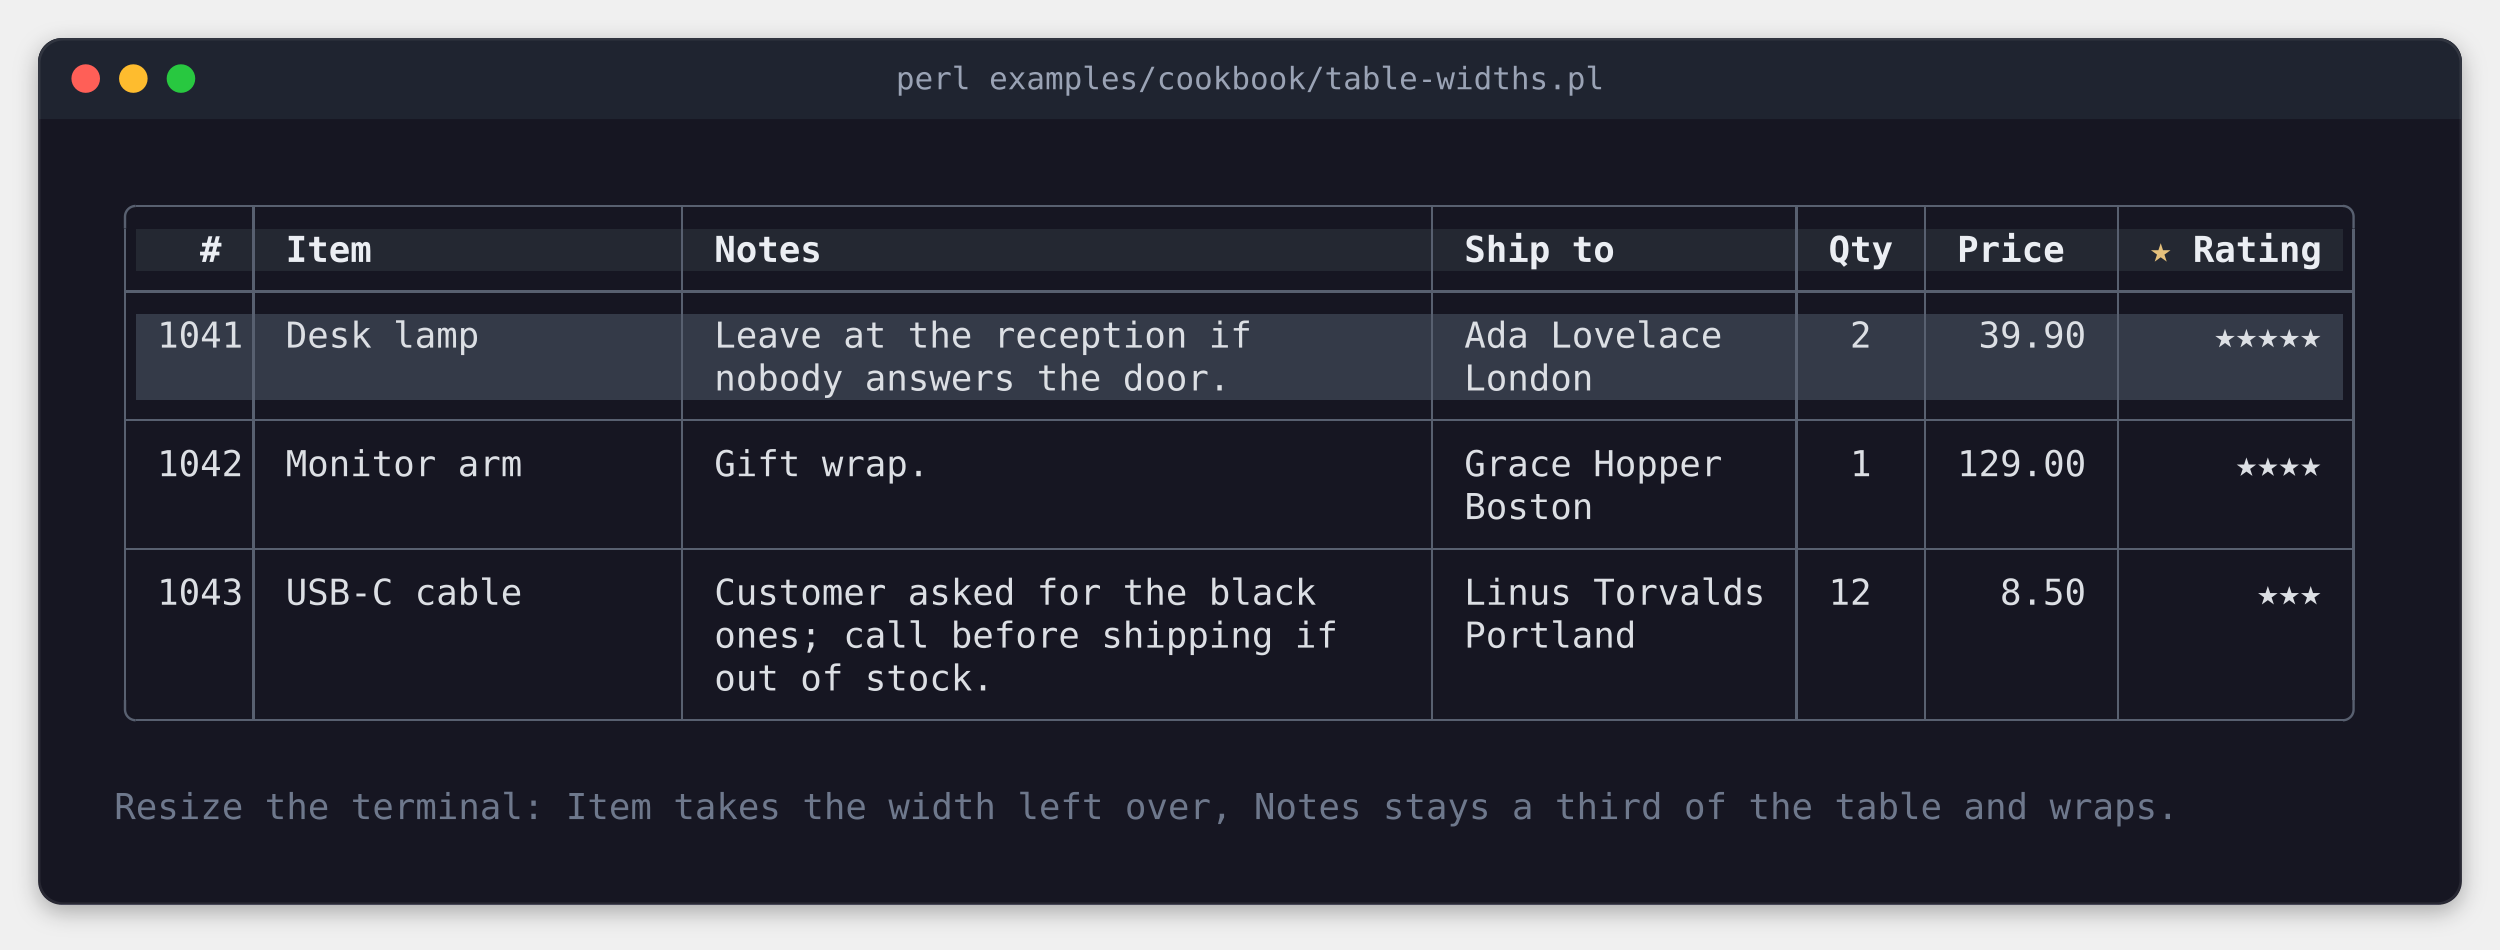
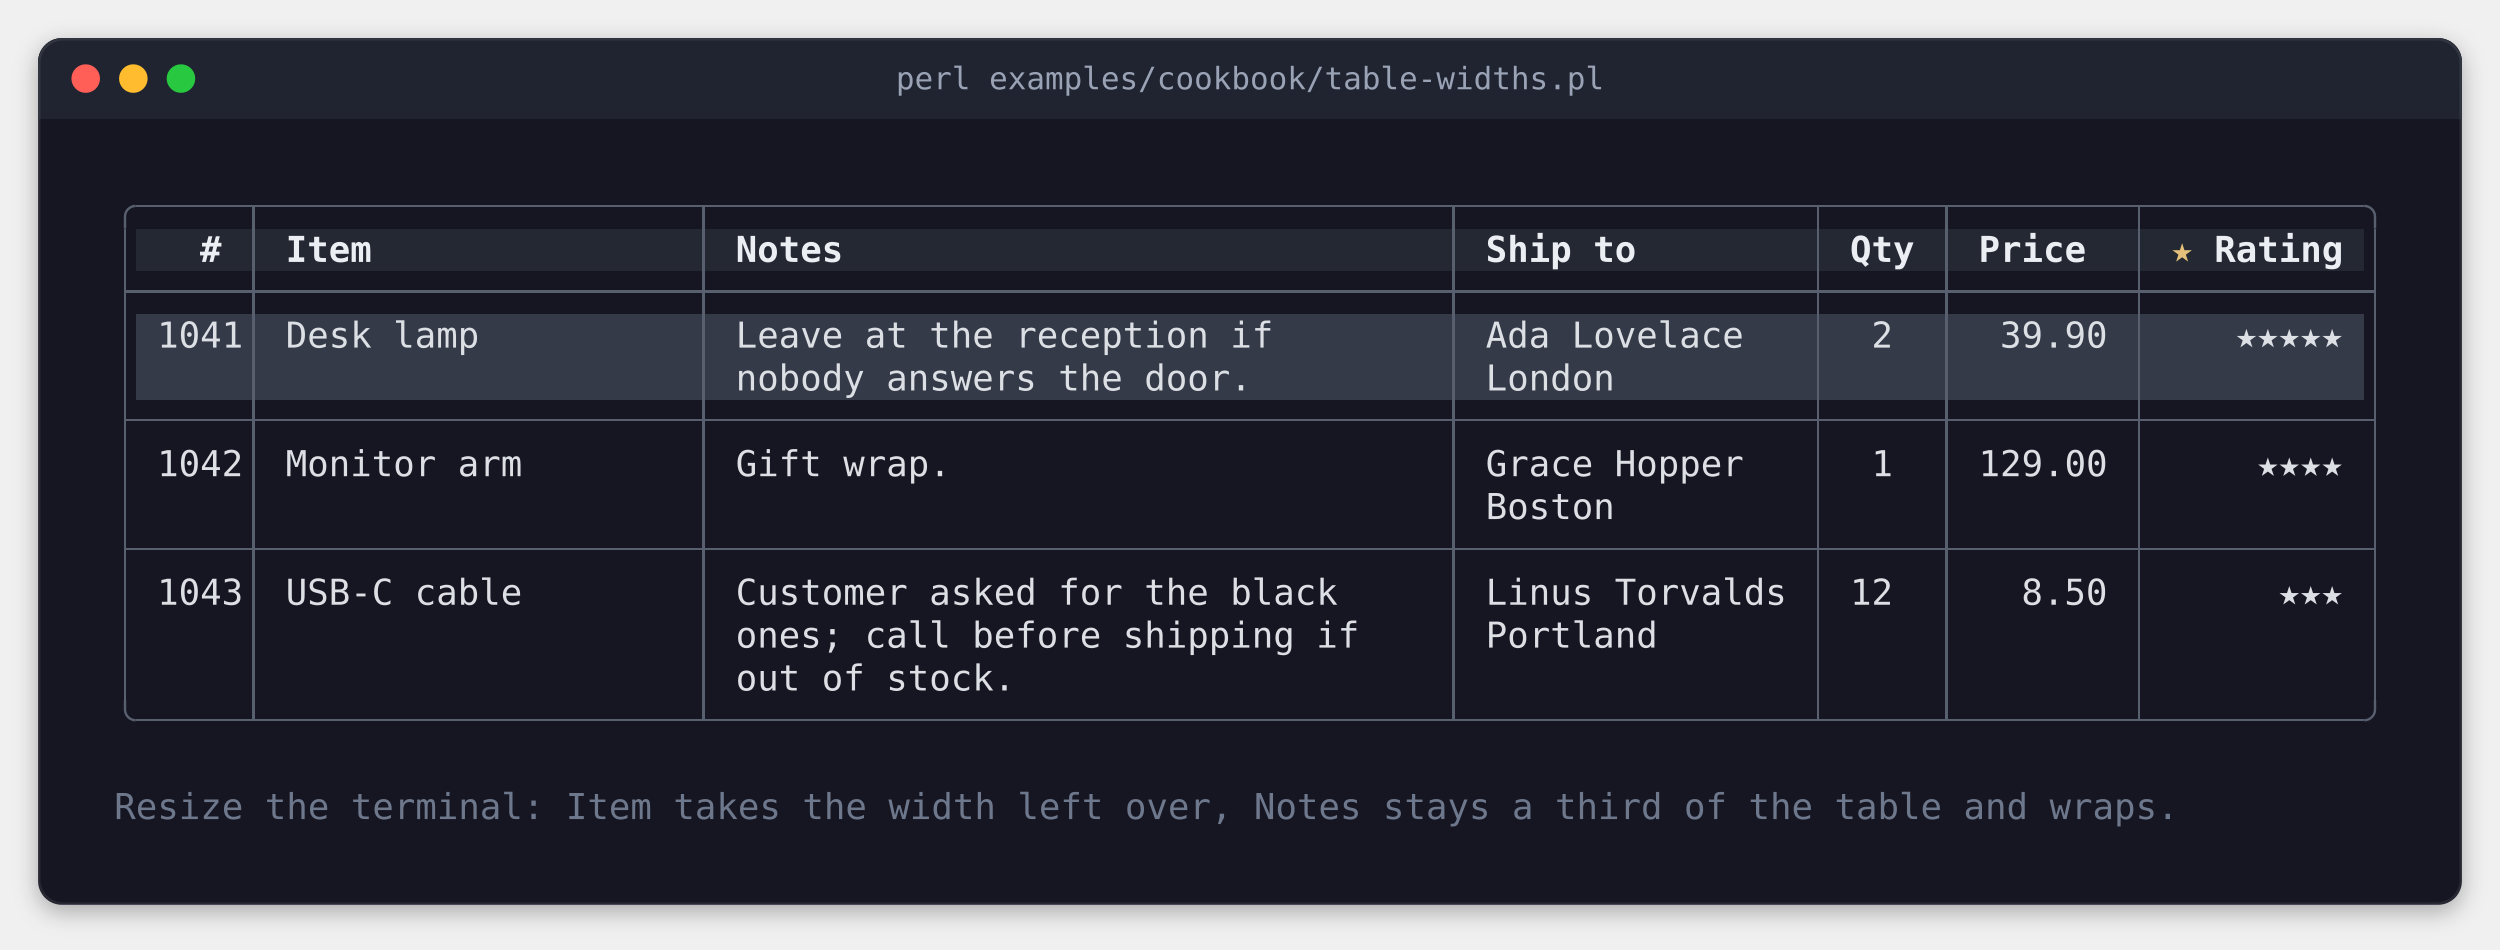
<svg xmlns="http://www.w3.org/2000/svg" width="1050" height="399" viewBox="0 0 1050 399" role="img" aria-label="perl examples/cookbook/table-widths.pl">
  <style>
.terminal text { font-family: 'JetBrains Mono', 'Cascadia Mono', 'SF Mono', Menlo, Consolas, 'DejaVu Sans Mono', 'Liberation Mono', monospace; font-size: 15px; white-space: pre; }
.terminal .b { font-weight: bold; }
.terminal .i { font-style: italic; }
.title { font-family: 'JetBrains Mono', 'Cascadia Mono', 'SF Mono', Menlo, Consolas, 'DejaVu Sans Mono', 'Liberation Mono', monospace; font-size: 13px; }
</style>
  <defs>
    <filter id="shadow" x="-10%" y="-10%" width="120%" height="130%">
      <feDropShadow dx="0" dy="3" stdDeviation="5" flood-color="#000000" flood-opacity="0.3" />
    </filter>
    <clipPath id="window">
      <rect x="16" y="16" width="1018" height="364" rx="10" />
    </clipPath>
  </defs>
  <rect x="16" y="16" width="1018" height="364" rx="10" fill="#161622" filter="url(#shadow)" />
  <rect x="16" y="16" width="1018" height="34" fill="#1f2430" clip-path="url(#window)" />
  <circle cx="36" cy="33" r="6" fill="#ff5f57" />
  <circle cx="56" cy="33" r="6" fill="#febc2e" />
  <circle cx="76" cy="33" r="6" fill="#28c840" />
  <text class="title" x="525" y="33" text-anchor="middle" dominant-baseline="central" fill="#9aa3b5">perl examples/cookbook/table-widths.pl</text>
  <rect x="16.5" y="16.5" width="1017" height="363" rx="10" fill="none" stroke="#ffffff" stroke-opacity="0.08" stroke-width="1" />
  <g shape-rendering="crispEdges">
-     <rect x="57" y="96" width="927" height="18" fill="#242832" />
-     <rect x="57" y="132" width="927" height="36" fill="#343a48" />
-     <rect x="57" y="86" width="927" height="1" fill="#586070" />
+     <rect x="57" y="96" width="936" height="18" fill="#242832" />
+     <rect x="57" y="132" width="936" height="36" fill="#343a48" />
+     <rect x="57" y="86" width="936" height="1" fill="#586070" />
    <rect x="106" y="86" width="1" height="217" fill="#586070" />
-     <rect x="286" y="86" width="1" height="217" fill="#586070" />
-     <rect x="601" y="86" width="1" height="217" fill="#586070" />
-     <rect x="754" y="86" width="1" height="217" fill="#586070" />
-     <rect x="808" y="86" width="1" height="217" fill="#586070" />
-     <rect x="889" y="86" width="1" height="217" fill="#586070" />
+     <rect x="295" y="86" width="1" height="217" fill="#586070" />
+     <rect x="610" y="86" width="1" height="217" fill="#586070" />
+     <rect x="763" y="86" width="1" height="217" fill="#586070" />
+     <rect x="817" y="86" width="1" height="217" fill="#586070" />
+     <rect x="898" y="86" width="1" height="217" fill="#586070" />
    <rect x="52" y="96" width="1" height="198" fill="#586070" />
-     <rect x="988" y="96" width="1" height="198" fill="#586070" />
-     <rect x="52" y="122" width="937" height="1" fill="#586070" />
-     <rect x="52" y="176" width="937" height="1" fill="#586070" />
-     <rect x="52" y="230" width="937" height="1" fill="#586070" />
-     <rect x="57" y="302" width="927" height="1" fill="#586070" />
+     <rect x="997" y="96" width="1" height="198" fill="#586070" />
+     <rect x="52" y="122" width="946" height="1" fill="#586070" />
+     <rect x="52" y="176" width="946" height="1" fill="#586070" />
+     <rect x="52" y="230" width="946" height="1" fill="#586070" />
+     <rect x="57" y="302" width="936" height="1" fill="#586070" />
  </g>
  <polyline points="52.5 96 52.5 91 52.538 90.413 52.653 89.835 52.843 89.278 53.103 88.75 53.43 88.261 53.818 87.818 54.261 87.43 54.75 87.103 55.278 86.843 55.835 86.653 56.413 86.538 57 86.5 57 86.5" fill="none" stroke="#586070" stroke-width="1" stroke-linejoin="round" />
-   <polyline points="988.5 96 988.5 91 988.462 90.413 988.347 89.835 988.157 89.278 987.897 88.75 987.57 88.261 987.182 87.818 986.739 87.43 986.25 87.103 985.722 86.843 985.165 86.653 984.587 86.538 984 86.5 984 86.5" fill="none" stroke="#586070" stroke-width="1" stroke-linejoin="round" />
+   <polyline points="997.5 96 997.5 91 997.462 90.413 997.347 89.835 997.157 89.278 996.897 88.75 996.57 88.261 996.182 87.818 995.739 87.43 995.25 87.103 994.722 86.843 994.165 86.653 993.587 86.538 993 86.5 993 86.5" fill="none" stroke="#586070" stroke-width="1" stroke-linejoin="round" />
  <polyline points="52.5 294 52.5 298 52.538 298.587 52.653 299.165 52.843 299.722 53.103 300.25 53.43 300.739 53.818 301.182 54.261 301.57 54.75 301.897 55.278 302.157 55.835 302.347 56.413 302.462 57 302.5 57 302.5" fill="none" stroke="#586070" stroke-width="1" stroke-linejoin="round" />
-   <polyline points="988.5 294 988.5 298 988.462 298.587 988.347 299.165 988.157 299.722 987.897 300.25 987.57 300.739 987.182 301.182 986.739 301.57 986.25 301.897 985.722 302.157 985.165 302.347 984.587 302.462 984 302.5 984 302.5" fill="none" stroke="#586070" stroke-width="1" stroke-linejoin="round" />
+   <polyline points="997.5 294 997.5 298 997.462 298.587 997.347 299.165 997.157 299.722 996.897 300.25 996.57 300.739 996.182 301.182 995.739 301.57 995.25 301.897 994.722 302.157 994.165 302.347 993.587 302.462 993 302.5 993 302.5" fill="none" stroke="#586070" stroke-width="1" stroke-linejoin="round" />
  <g class="terminal">
    <text x="84" y="110" textLength="9" class="b" fill="#ebeef3">#</text>
    <text x="120" y="110" textLength="36" class="b" fill="#ebeef3">Item</text>
-     <text x="300" y="110" textLength="45" class="b" fill="#ebeef3">Notes</text>
-     <text x="615" y="110" textLength="63" class="b" fill="#ebeef3">Ship to</text>
-     <text x="768" y="110" textLength="27" class="b" fill="#ebeef3">Qty</text>
-     <text x="822" y="110" textLength="45" class="b" fill="#ebeef3">Price</text>
-     <text x="907.5" y="110" text-anchor="middle" fill="#e5c07b">★</text>
-     <text x="921" y="110" textLength="54" class="b" fill="#ebeef3">Rating</text>
+     <text x="309" y="110" textLength="45" class="b" fill="#ebeef3">Notes</text>
+     <text x="624" y="110" textLength="63" class="b" fill="#ebeef3">Ship to</text>
+     <text x="777" y="110" textLength="27" class="b" fill="#ebeef3">Qty</text>
+     <text x="831" y="110" textLength="45" class="b" fill="#ebeef3">Price</text>
+     <text x="916.5" y="110" text-anchor="middle" fill="#e5c07b">★</text>
+     <text x="930" y="110" textLength="54" class="b" fill="#ebeef3">Rating</text>
    <text x="66" y="146" textLength="36" fill="#dcdfe4">1041</text>
    <text x="120" y="146" textLength="81" fill="#dcdfe4">Desk lamp</text>
-     <text x="300" y="146" textLength="225" fill="#dcdfe4">Leave at the reception if</text>
-     <text x="615" y="146" textLength="108" fill="#dcdfe4">Ada Lovelace</text>
-     <text x="777" y="146" textLength="9" fill="#dcdfe4">2</text>
-     <text x="831" y="146" textLength="45" fill="#dcdfe4">39.90</text>
-     <text x="934.5" y="146" text-anchor="middle" fill="#dcdfe4">★</text>
+     <text x="309" y="146" textLength="225" fill="#dcdfe4">Leave at the reception if</text>
+     <text x="624" y="146" textLength="108" fill="#dcdfe4">Ada Lovelace</text>
+     <text x="786" y="146" textLength="9" fill="#dcdfe4">2</text>
+     <text x="840" y="146" textLength="45" fill="#dcdfe4">39.90</text>
    <text x="943.5" y="146" text-anchor="middle" fill="#dcdfe4">★</text>
    <text x="952.5" y="146" text-anchor="middle" fill="#dcdfe4">★</text>
    <text x="961.5" y="146" text-anchor="middle" fill="#dcdfe4">★</text>
    <text x="970.5" y="146" text-anchor="middle" fill="#dcdfe4">★</text>
-     <text x="300" y="164" textLength="216" fill="#dcdfe4">nobody answers the door.</text>
-     <text x="615" y="164" textLength="54" fill="#dcdfe4">London</text>
+     <text x="979.5" y="146" text-anchor="middle" fill="#dcdfe4">★</text>
+     <text x="309" y="164" textLength="216" fill="#dcdfe4">nobody answers the door.</text>
+     <text x="624" y="164" textLength="54" fill="#dcdfe4">London</text>
    <text x="66" y="200" textLength="36" fill="#dcdfe4">1042</text>
    <text x="120" y="200" textLength="99" fill="#dcdfe4">Monitor arm</text>
-     <text x="300" y="200" textLength="90" fill="#dcdfe4">Gift wrap.</text>
-     <text x="615" y="200" textLength="108" fill="#dcdfe4">Grace Hopper</text>
-     <text x="777" y="200" textLength="9" fill="#dcdfe4">1</text>
-     <text x="822" y="200" textLength="54" fill="#dcdfe4">129.00</text>
-     <text x="943.5" y="200" text-anchor="middle" fill="#dcdfe4">★</text>
+     <text x="309" y="200" textLength="90" fill="#dcdfe4">Gift wrap.</text>
+     <text x="624" y="200" textLength="108" fill="#dcdfe4">Grace Hopper</text>
+     <text x="786" y="200" textLength="9" fill="#dcdfe4">1</text>
+     <text x="831" y="200" textLength="54" fill="#dcdfe4">129.00</text>
    <text x="952.5" y="200" text-anchor="middle" fill="#dcdfe4">★</text>
    <text x="961.5" y="200" text-anchor="middle" fill="#dcdfe4">★</text>
    <text x="970.5" y="200" text-anchor="middle" fill="#dcdfe4">★</text>
-     <text x="615" y="218" textLength="54" fill="#dcdfe4">Boston</text>
+     <text x="979.5" y="200" text-anchor="middle" fill="#dcdfe4">★</text>
+     <text x="624" y="218" textLength="54" fill="#dcdfe4">Boston</text>
    <text x="66" y="254" textLength="36" fill="#dcdfe4">1043</text>
    <text x="120" y="254" textLength="99" fill="#dcdfe4">USB-C cable</text>
-     <text x="300" y="254" textLength="252" fill="#dcdfe4">Customer asked for the black</text>
-     <text x="615" y="254" textLength="126" fill="#dcdfe4">Linus Torvalds</text>
-     <text x="768" y="254" textLength="18" fill="#dcdfe4">12</text>
-     <text x="840" y="254" textLength="36" fill="#dcdfe4">8.50</text>
-     <text x="952.5" y="254" text-anchor="middle" fill="#dcdfe4">★</text>
+     <text x="309" y="254" textLength="252" fill="#dcdfe4">Customer asked for the black</text>
+     <text x="624" y="254" textLength="126" fill="#dcdfe4">Linus Torvalds</text>
+     <text x="777" y="254" textLength="18" fill="#dcdfe4">12</text>
+     <text x="849" y="254" textLength="36" fill="#dcdfe4">8.50</text>
    <text x="961.5" y="254" text-anchor="middle" fill="#dcdfe4">★</text>
    <text x="970.5" y="254" text-anchor="middle" fill="#dcdfe4">★</text>
-     <text x="300" y="272" textLength="261" fill="#dcdfe4">ones; call before shipping if</text>
-     <text x="615" y="272" textLength="72" fill="#dcdfe4">Portland</text>
-     <text x="300" y="290" textLength="117" fill="#dcdfe4">out of stock.</text>
+     <text x="979.5" y="254" text-anchor="middle" fill="#dcdfe4">★</text>
+     <text x="309" y="272" textLength="261" fill="#dcdfe4">ones; call before shipping if</text>
+     <text x="624" y="272" textLength="72" fill="#dcdfe4">Portland</text>
+     <text x="309" y="290" textLength="117" fill="#dcdfe4">out of stock.</text>
    <text x="48" y="344" textLength="864" fill="#6e788c">Resize the terminal: Item takes the width left over, Notes stays a third of the table and wraps.</text>
  </g>
  <g shape-rendering="crispEdges">
</g>
</svg>
